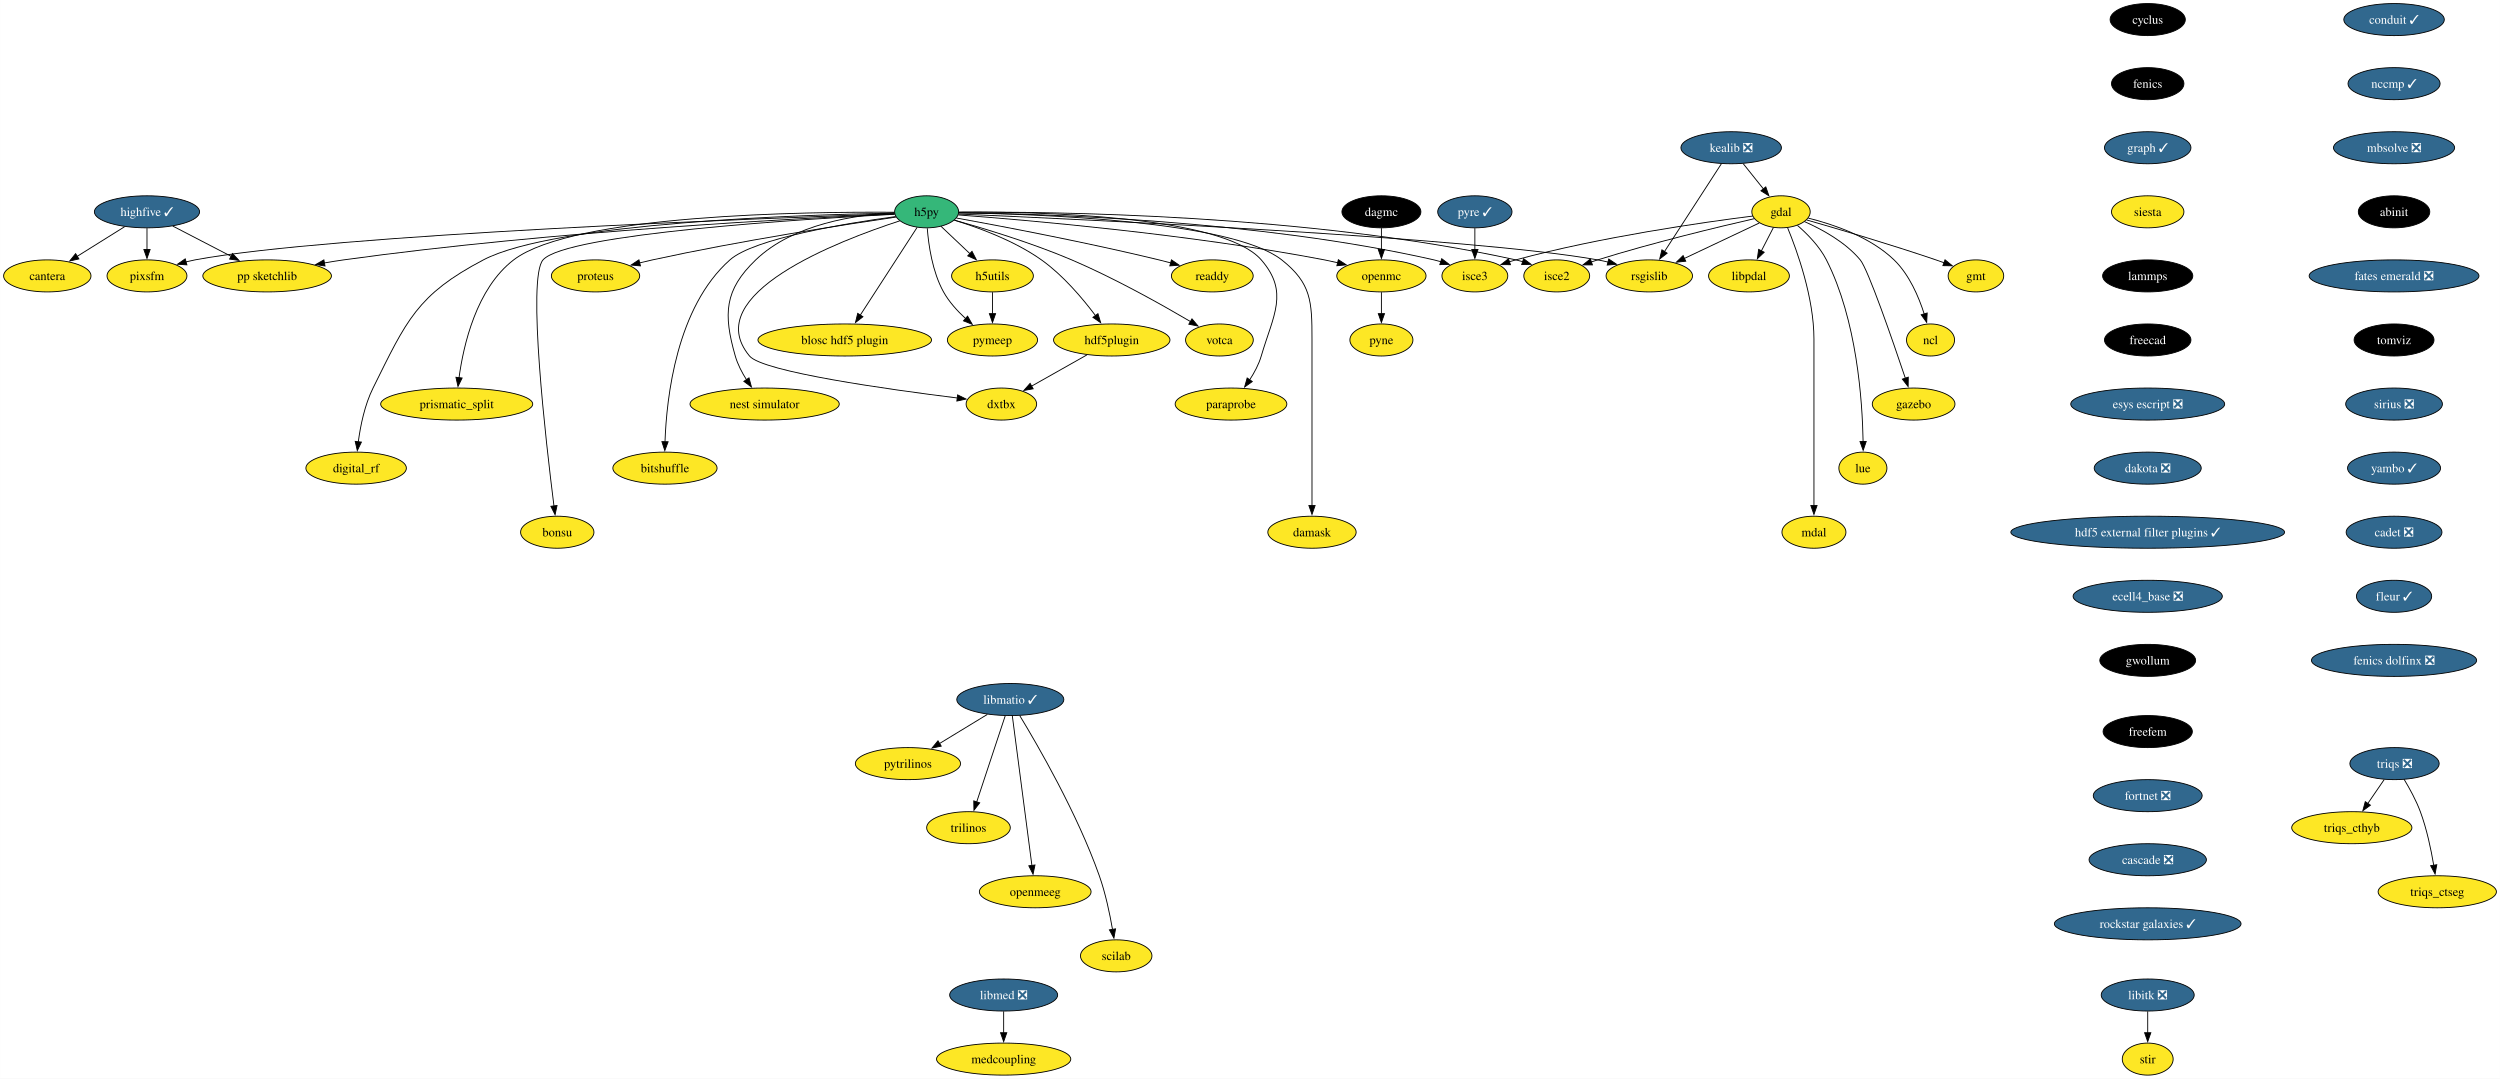
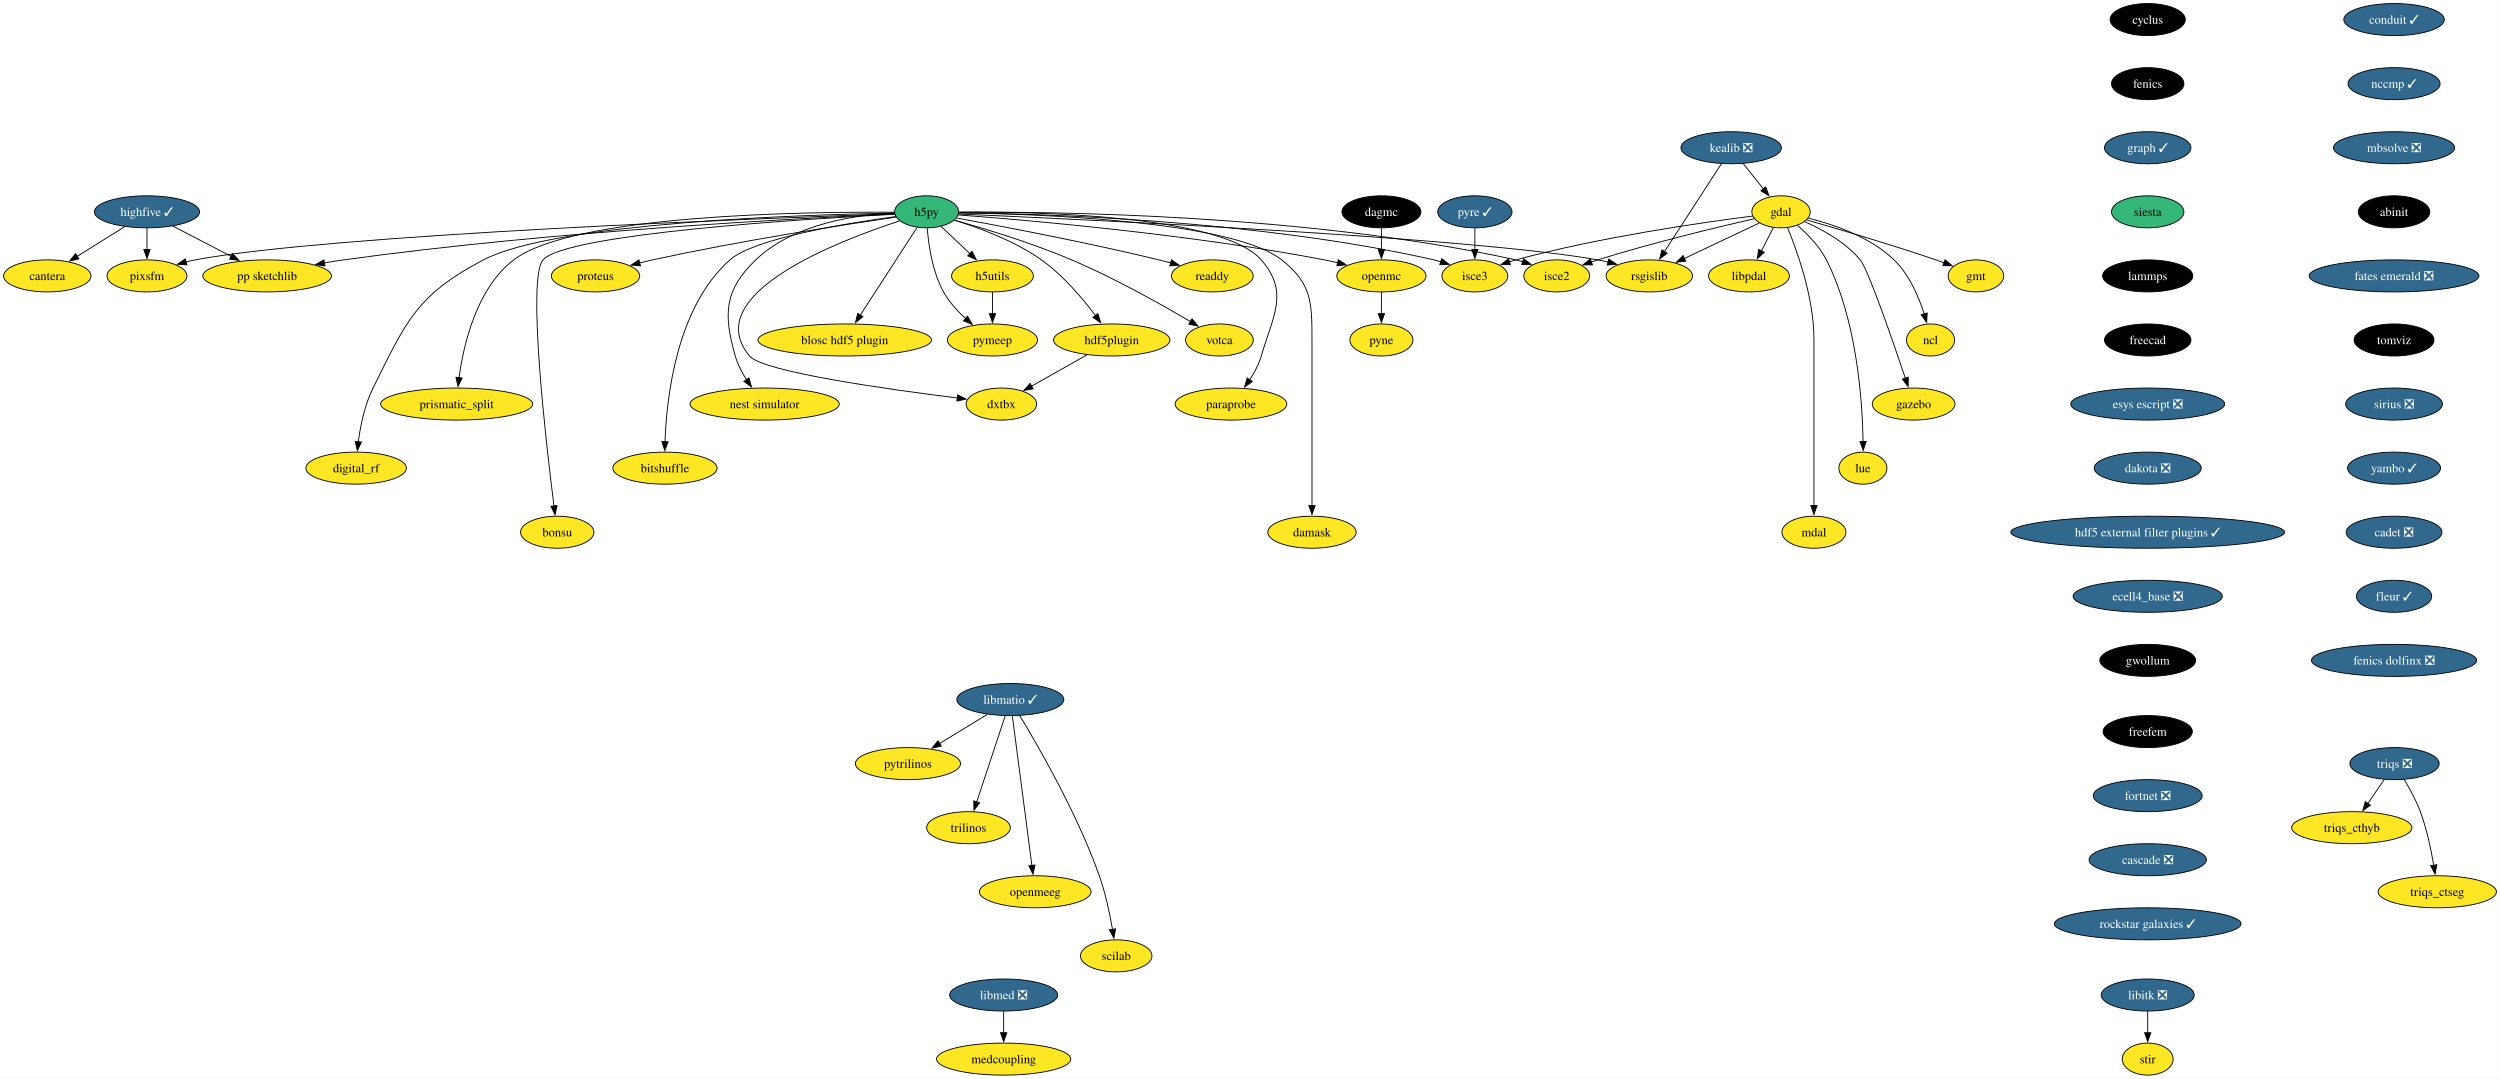
<svg xmlns="http://www.w3.org/2000/svg" xmlns:xlink="http://www.w3.org/1999/xlink" width="2809pt" height="1212pt" viewBox="0.00 0.00 2808.90 1212.00">
  <g id="graph0" class="graph" transform="scale(1 1) rotate(0) translate(4 1208)">
    <polygon fill="white" stroke="none" points="-4,4 -4,-1208 2804.9,-1208 2804.9,4 -4,4" />
    <g id="node1" class="node">
      <g id="a_node1">
        <a xlink:href="https://github.com/conda-forge/cyclus-feedstock" xlink:title="cyclus">
          <ellipse fill="#000000" stroke="black" cx="2409.12" cy="-1186" rx="42.26" ry="18" />
          <text text-anchor="middle" x="2409.12" y="-1181.33" font-family="Times,serif" font-size="14.00" fill="white">cyclus</text>
        </a>
      </g>
    </g>
    <g id="node2" class="node">
      <g id="a_node2">
        <a xlink:href="https://github.com/conda-forge/fenics-feedstock" xlink:title="fenics">
          <ellipse fill="#000000" stroke="black" cx="2409.12" cy="-1114" rx="40.69" ry="18" />
          <text text-anchor="middle" x="2409.12" y="-1109.33" font-family="Times,serif" font-size="14.00" fill="white">fenics</text>
        </a>
      </g>
    </g>
    <g id="node3" class="node">
      <g id="a_node3">
        <a xlink:href="https://github.com/conda-forge/graph-feedstock/pull/11" xlink:title="graph ✓">
          <ellipse fill="#31688e" stroke="black" cx="2409.12" cy="-1042" rx="48.58" ry="18" />
          <text text-anchor="middle" x="2409.12" y="-1037.33" font-family="Times,serif" font-size="14.00" fill="white">graph ✓</text>
        </a>
      </g>
    </g>
    <g id="node14" class="node">
      <g id="a_node14">
        <a xlink:href="https://github.com/conda-forge/siesta-feedstock" xlink:title="siesta">
-           <ellipse fill="#fde725" stroke="black" cx="2409.12" cy="-970" rx="40.69" ry="18" />
+           <ellipse fill="#35b779" stroke="black" cx="2409.12" cy="-970" rx="40.69" ry="18" />
          <text text-anchor="middle" x="2409.12" y="-965.33" font-family="Times,serif" font-size="14.00">siesta</text>
        </a>
      </g>
    </g>
    <g id="node4" class="node">
      <g id="a_node4">
        <a xlink:href="https://github.com/conda-forge/gdal-feedstock" xlink:title="gdal">
          <ellipse fill="#fde725" stroke="black" cx="1997.1" cy="-970" rx="32.79" ry="18" />
          <text text-anchor="middle" x="1997.1" y="-965.33" font-family="Times,serif" font-size="14.00">gdal</text>
        </a>
      </g>
    </g>
    <g id="node5" class="node">
      <g id="a_node5">
        <a xlink:href="https://github.com/conda-forge/gmt-feedstock" xlink:title="gmt">
          <ellipse fill="#fde725" stroke="black" cx="2216.1" cy="-898" rx="31.22" ry="18" />
          <text text-anchor="middle" x="2216.1" y="-893.33" font-family="Times,serif" font-size="14.00">gmt</text>
        </a>
      </g>
    </g>
    <g id="edge3" class="edge">
      <path fill="none" stroke="black" d="M2025.92,-960.85C2060.59,-950.9 2120.44,-933.27 2171.1,-916 2174.14,-914.96 2177.28,-913.86 2180.43,-912.72" />
      <polygon fill="black" stroke="black" points="2181.39,-916.1 2189.56,-909.35 2178.97,-909.53 2181.39,-916.1" />
    </g>
    <g id="node6" class="node">
      <g id="a_node6">
        <a xlink:href="https://github.com/conda-forge/ncl-feedstock" xlink:title="ncl">
          <ellipse fill="#fde725" stroke="black" cx="2165.1" cy="-826" rx="27" ry="18" />
          <text text-anchor="middle" x="2165.1" y="-821.33" font-family="Times,serif" font-size="14.00">ncl</text>
        </a>
      </g>
    </g>
    <g id="edge4" class="edge">
      <path fill="none" stroke="black" d="M2027.82,-962.9C2055.98,-955.89 2097.27,-941.87 2124.1,-916 2141.22,-899.49 2151.87,-874.48 2158.01,-855.17" />
      <polygon fill="black" stroke="black" points="2161.32,-856.32 2160.77,-845.74 2154.6,-854.35 2161.32,-856.32" />
    </g>
    <g id="node7" class="node">
      <g id="a_node7">
        <a xlink:href="https://github.com/conda-forge/rsgislib-feedstock" xlink:title="rsgislib">
          <ellipse fill="#fde725" stroke="black" cx="1849.1" cy="-898" rx="48.58" ry="18" />
          <text text-anchor="middle" x="1849.1" y="-893.33" font-family="Times,serif" font-size="14.00">rsgislib</text>
        </a>
      </g>
    </g>
    <g id="edge5" class="edge">
      <path fill="none" stroke="black" d="M1972.66,-957.44C1949.76,-946.61 1915.13,-930.23 1888.36,-917.57" />
      <polygon fill="black" stroke="black" points="1890.06,-914.5 1879.52,-913.39 1887.07,-920.83 1890.06,-914.5" />
    </g>
    <g id="node8" class="node">
      <g id="a_node8">
        <a xlink:href="https://github.com/conda-forge/isce2-feedstock" xlink:title="isce2">
          <ellipse fill="#fde725" stroke="black" cx="1745.1" cy="-898" rx="37" ry="18" />
          <text text-anchor="middle" x="1745.1" y="-893.33" font-family="Times,serif" font-size="14.00">isce2</text>
        </a>
      </g>
    </g>
    <g id="edge6" class="edge">
      <path fill="none" stroke="black" d="M1967.16,-962.31C1926.82,-953.07 1852.96,-935.33 1791.1,-916 1788.73,-915.26 1786.29,-914.46 1783.85,-913.64" />
      <polygon fill="black" stroke="black" points="1785.19,-910.4 1774.59,-910.39 1782.87,-917 1785.19,-910.4" />
    </g>
    <g id="node9" class="node">
      <g id="a_node9">
        <a xlink:href="https://github.com/conda-forge/gazebo-feedstock" xlink:title="gazebo">
          <ellipse fill="#fde725" stroke="black" cx="2146.1" cy="-754" rx="46.47" ry="18" />
          <text text-anchor="middle" x="2146.1" y="-749.33" font-family="Times,serif" font-size="14.00">gazebo</text>
        </a>
      </g>
    </g>
    <g id="edge7" class="edge">
      <path fill="none" stroke="black" d="M2023.37,-959.04C2043.07,-950.37 2069.4,-936.02 2086.1,-916 2094.94,-905.41 2122.33,-826.07 2136.85,-782.86" />
      <polygon fill="black" stroke="black" points="2140.08,-784.24 2139.93,-773.65 2133.44,-782.02 2140.08,-784.24" />
    </g>
    <g id="node10" class="node">
      <g id="a_node10">
        <a xlink:href="https://github.com/conda-forge/lue-feedstock" xlink:title="lue">
          <ellipse fill="#fde725" stroke="black" cx="2089.1" cy="-682" rx="27" ry="18" />
          <text text-anchor="middle" x="2089.1" y="-677.33" font-family="Times,serif" font-size="14.00">lue</text>
        </a>
      </g>
    </g>
    <g id="edge8" class="edge">
      <path fill="none" stroke="black" d="M2015.53,-954.76C2026.74,-945.06 2040.35,-931.25 2048.1,-916 2082.36,-848.58 2088.55,-757.62 2089.33,-711.85" />
      <polygon fill="black" stroke="black" points="2092.82,-711.99 2089.41,-701.97 2085.82,-711.94 2092.82,-711.99" />
    </g>
    <g id="node11" class="node">
      <g id="a_node11">
        <a xlink:href="https://github.com/conda-forge/mdal-feedstock" xlink:title="mdal">
          <ellipse fill="#fde725" stroke="black" cx="2034.1" cy="-610" rx="35.95" ry="18" />
          <text text-anchor="middle" x="2034.1" y="-605.33" font-family="Times,serif" font-size="14.00">mdal</text>
        </a>
      </g>
    </g>
    <g id="edge9" class="edge">
      <path fill="none" stroke="black" d="M2004.41,-952.32C2015.2,-926.15 2034.1,-873.62 2034.1,-827 2034.1,-827 2034.1,-827 2034.1,-753 2034.1,-713.74 2034.1,-668.38 2034.1,-639.69" />
      <polygon fill="black" stroke="black" points="2037.6,-640 2034.1,-630 2030.6,-640 2037.6,-640" />
    </g>
    <g id="node12" class="node">
      <g id="a_node12">
        <a xlink:href="https://github.com/conda-forge/isce3-feedstock" xlink:title="isce3">
          <ellipse fill="#fde725" stroke="black" cx="1653.1" cy="-898" rx="37" ry="18" />
          <text text-anchor="middle" x="1653.1" y="-893.33" font-family="Times,serif" font-size="14.00">isce3</text>
        </a>
      </g>
    </g>
    <g id="edge10" class="edge">
      <path fill="none" stroke="black" d="M1965.38,-965.24C1910.47,-958.33 1794.45,-941.87 1699.1,-916 1696.7,-915.35 1694.25,-914.62 1691.78,-913.85" />
      <polygon fill="black" stroke="black" points="1693.09,-910.6 1682.5,-910.72 1690.86,-917.23 1693.09,-910.6" />
    </g>
    <g id="node13" class="node">
      <g id="a_node13">
        <a xlink:href="https://github.com/conda-forge/libpdal-feedstock" xlink:title="libpdal">
          <ellipse fill="#fde725" stroke="black" cx="1961.1" cy="-898" rx="45.42" ry="18" />
          <text text-anchor="middle" x="1961.1" y="-893.33" font-family="Times,serif" font-size="14.00">libpdal</text>
        </a>
      </g>
    </g>
    <g id="edge11" class="edge">
      <path fill="none" stroke="black" d="M1988.57,-952.41C1984.51,-944.51 1979.54,-934.85 1974.96,-925.94" />
      <polygon fill="black" stroke="black" points="1978.2,-924.59 1970.52,-917.3 1971.98,-927.8 1978.2,-924.59" />
    </g>
    <g id="node43" class="node">
      <g id="a_node43">
        <a xlink:href="https://github.com/conda-forge/lammps-feedstock" xlink:title="lammps">
          <ellipse fill="#000000" stroke="black" cx="2409.12" cy="-898" rx="50.68" ry="18" />
          <text text-anchor="middle" x="2409.12" y="-893.33" font-family="Times,serif" font-size="14.00" fill="white">lammps</text>
        </a>
      </g>
    </g>
    <g id="node15" class="node">
      <g id="a_node15">
        <a xlink:href="https://github.com/conda-forge/h5py-feedstock" xlink:title="h5py">
          <ellipse fill="#35b779" stroke="black" cx="1037.1" cy="-970" rx="35.95" ry="18" />
          <text text-anchor="middle" x="1037.1" y="-965.33" font-family="Times,serif" font-size="14.00">h5py</text>
        </a>
      </g>
    </g>
    <g id="edge13" class="edge">
      <path fill="none" stroke="black" d="M1073.15,-967.49C1203.57,-961.89 1650.48,-941.25 1791.1,-916 1794.94,-915.31 1798.88,-914.47 1802.82,-913.52" />
      <polygon fill="black" stroke="black" points="1803.55,-916.95 1812.35,-911.04 1801.79,-910.17 1803.55,-916.95" />
    </g>
    <g id="edge14" class="edge">
      <path fill="none" stroke="black" d="M1073.5,-969.55C1174.26,-970.35 1464.9,-967.62 1699.1,-916 1701.7,-915.43 1704.35,-914.74 1706.99,-913.98" />
      <polygon fill="black" stroke="black" points="1707.86,-917.38 1716.3,-910.97 1705.71,-910.72 1707.86,-917.38" />
    </g>
    <g id="edge15" class="edge">
      <path fill="none" stroke="black" d="M1073.3,-968.89C1164.23,-967.92 1409.15,-960.96 1607.1,-916 1609.7,-915.41 1612.34,-914.71 1614.98,-913.94" />
      <polygon fill="black" stroke="black" points="1615.86,-917.34 1624.29,-910.91 1613.7,-910.68 1615.86,-917.34" />
    </g>
    <g id="node16" class="node">
      <g id="a_node16">
        <a xlink:href="https://github.com/conda-forge/openmc-feedstock" xlink:title="openmc">
          <ellipse fill="#fde725" stroke="black" cx="1548.1" cy="-898" rx="50.16" ry="18" />
          <text text-anchor="middle" x="1548.1" y="-893.33" font-family="Times,serif" font-size="14.00">openmc</text>
        </a>
      </g>
    </g>
    <g id="edge16" class="edge">
      <path fill="none" stroke="black" d="M1072.71,-966.5C1148.77,-960.79 1332.51,-944.97 1484.1,-916 1489,-915.06 1494.07,-913.96 1499.12,-912.77" />
      <polygon fill="black" stroke="black" points="1499.73,-916.22 1508.6,-910.41 1498.05,-909.43 1499.73,-916.22" />
    </g>
    <g id="node17" class="node">
      <g id="a_node17">
        <a xlink:href="https://github.com/conda-forge/h5utils-feedstock" xlink:title="h5utils">
          <ellipse fill="#fde725" stroke="black" cx="1111.1" cy="-898" rx="45.95" ry="18" />
          <text text-anchor="middle" x="1111.1" y="-893.33" font-family="Times,serif" font-size="14.00">h5utils</text>
        </a>
      </g>
    </g>
    <g id="edge17" class="edge">
      <path fill="none" stroke="black" d="M1053.16,-953.81C1062.69,-944.8 1074.97,-933.18 1085.78,-922.95" />
      <polygon fill="black" stroke="black" points="1088.09,-925.59 1092.95,-916.17 1083.28,-920.5 1088.09,-925.59" />
    </g>
    <g id="node18" class="node">
      <g id="a_node18">
        <a xlink:href="https://github.com/conda-forge/pymeep-feedstock" xlink:title="pymeep">
          <ellipse fill="#fde725" stroke="black" cx="1111.1" cy="-826" rx="50.68" ry="18" />
          <text text-anchor="middle" x="1111.1" y="-821.33" font-family="Times,serif" font-size="14.00">pymeep</text>
        </a>
      </g>
    </g>
    <g id="edge18" class="edge">
      <path fill="none" stroke="black" d="M1037.83,-951.55C1039.26,-932.81 1043.52,-902.65 1056.1,-880 1062.3,-868.84 1071.61,-858.59 1080.82,-850.13" />
      <polygon fill="black" stroke="black" points="1083.1,-852.78 1088.37,-843.59 1078.52,-847.49 1083.1,-852.78" />
    </g>
    <g id="node19" class="node">
      <g id="a_node19">
        <a xlink:href="https://github.com/conda-forge/blosc-hdf5-plugin-feedstock" xlink:title="blosc hdf5 plugin">
          <ellipse fill="#fde725" stroke="black" cx="945.1" cy="-826" rx="97.51" ry="18" />
          <text text-anchor="middle" x="945.1" y="-821.33" font-family="Times,serif" font-size="14.00">blosc hdf5 plugin</text>
        </a>
      </g>
    </g>
    <g id="edge19" class="edge">
      <path fill="none" stroke="black" d="M1026.37,-952.43C1010.68,-928.22 981.32,-882.89 962.51,-853.87" />
      <polygon fill="black" stroke="black" points="965.54,-852.11 957.17,-845.62 959.67,-855.91 965.54,-852.11" />
    </g>
    <g id="node20" class="node">
      <g id="a_node20">
        <a xlink:href="https://github.com/conda-forge/nest-simulator-feedstock" xlink:title="nest simulator">
          <ellipse fill="#fde725" stroke="black" cx="855.1" cy="-754" rx="83.83" ry="18" />
          <text text-anchor="middle" x="855.1" y="-749.33" font-family="Times,serif" font-size="14.00">nest simulator</text>
        </a>
      </g>
    </g>
    <g id="edge20" class="edge">
      <path fill="none" stroke="black" d="M1001.01,-968.86C958.25,-966.74 887.49,-956.73 845.1,-916 809.72,-882 808.61,-855.19 822.1,-808 824.77,-798.66 829.61,-789.37 834.78,-781.24" />
      <polygon fill="black" stroke="black" points="837.51,-783.44 840.27,-773.21 831.73,-779.49 837.51,-783.44" />
    </g>
    <g id="node21" class="node">
      <g id="a_node21">
        <a xlink:href="https://github.com/conda-forge/bitshuffle-feedstock" xlink:title="bitshuffle">
          <ellipse fill="#fde725" stroke="black" cx="743.1" cy="-682" rx="58.57" ry="18" />
          <text text-anchor="middle" x="743.1" y="-677.33" font-family="Times,serif" font-size="14.00">bitshuffle</text>
        </a>
      </g>
    </g>
    <g id="edge21" class="edge">
      <path fill="none" stroke="black" d="M1002.29,-964.67C947.25,-957.17 843.53,-940.23 816.1,-916 756.07,-862.95 744.89,-761.25 743.15,-711.64" />
      <polygon fill="black" stroke="black" points="746.65,-711.64 742.92,-701.72 739.65,-711.8 746.65,-711.64" />
    </g>
    <g id="node22" class="node">
      <g id="a_node22">
        <a xlink:href="https://github.com/conda-forge/bonsu-feedstock" xlink:title="bonsu">
          <ellipse fill="#fde725" stroke="black" cx="622.1" cy="-610" rx="41.21" ry="18" />
          <text text-anchor="middle" x="622.1" y="-605.33" font-family="Times,serif" font-size="14.00">bonsu</text>
        </a>
      </g>
    </g>
    <g id="edge22" class="edge">
      <path fill="none" stroke="black" d="M1001.14,-967.26C902.31,-962.12 632.17,-945.47 606.1,-916 588.05,-895.59 609.32,-711.22 618.39,-639.43" />
      <polygon fill="black" stroke="black" points="621.84,-640.02 619.64,-629.66 614.9,-639.13 621.84,-640.02" />
    </g>
    <g id="node23" class="node">
      <g id="a_node23">
        <a xlink:href="https://github.com/conda-forge/proteus-feedstock" xlink:title="proteus">
          <ellipse fill="#fde725" stroke="black" cx="665.1" cy="-898" rx="49.63" ry="18" />
          <text text-anchor="middle" x="665.1" y="-893.33" font-family="Times,serif" font-size="14.00">proteus</text>
        </a>
      </g>
    </g>
    <g id="edge23" class="edge">
      <path fill="none" stroke="black" d="M1002.73,-964.11C945.61,-955.75 827.7,-937.53 729.1,-916 724.3,-914.95 719.31,-913.78 714.34,-912.55" />
      <polygon fill="black" stroke="black" points="715.57,-909.25 705.02,-910.18 713.85,-916.04 715.57,-909.25" />
    </g>
    <g id="node24" class="node">
      <g id="a_node24">
        <a xlink:href="https://github.com/conda-forge/hdf5plugin-feedstock" xlink:title="hdf5plugin">
          <ellipse fill="#fde725" stroke="black" cx="1245.1" cy="-826" rx="65.41" ry="18" />
          <text text-anchor="middle" x="1245.1" y="-821.33" font-family="Times,serif" font-size="14.00">hdf5plugin</text>
        </a>
      </g>
    </g>
    <g id="edge24" class="edge">
      <path fill="none" stroke="black" d="M1068.28,-960.58C1095.72,-952.19 1135.9,-937.44 1166.1,-916 1190.32,-898.81 1212.24,-872.87 1226.82,-853.42" />
      <polygon fill="black" stroke="black" points="1229.59,-855.56 1232.66,-845.42 1223.94,-851.43 1229.59,-855.56" />
    </g>
    <g id="node25" class="node">
      <g id="a_node25">
        <a xlink:href="https://github.com/conda-forge/prismatic_split-feedstock" xlink:title="prismatic_split">
          <ellipse fill="#fde725" stroke="black" cx="509.1" cy="-754" rx="85.41" ry="18" />
          <text text-anchor="middle" x="509.1" y="-749.33" font-family="Times,serif" font-size="14.00">prismatic_split</text>
        </a>
      </g>
    </g>
    <g id="edge25" class="edge">
      <path fill="none" stroke="black" d="M1001,-969.52C903.89,-970.2 639.99,-967.18 573.1,-916 531.18,-883.92 516.66,-820.16 511.67,-783.23" />
      <polygon fill="black" stroke="black" points="515.2,-783.27 510.54,-773.76 508.25,-784.1 515.2,-783.27" />
    </g>
    <g id="node26" class="node">
      <g id="a_node26">
        <a xlink:href="https://github.com/conda-forge/digital_rf-feedstock" xlink:title="digital_rf">
          <ellipse fill="#fde725" stroke="black" cx="396.1" cy="-682" rx="56.47" ry="18" />
          <text text-anchor="middle" x="396.1" y="-677.33" font-family="Times,serif" font-size="14.00">digital_rf</text>
        </a>
      </g>
    </g>
    <g id="edge26" class="edge">
      <path fill="none" stroke="black" d="M1001.05,-968.56C900.58,-966.82 619.57,-958.19 539.1,-916 464.31,-876.78 452.65,-847.66 415.1,-772 405.7,-753.05 400.94,-729.58 398.53,-711.5" />
      <polygon fill="black" stroke="black" points="402.03,-711.27 397.41,-701.73 395.07,-712.07 402.03,-711.27" />
    </g>
    <g id="node27" class="node">
      <g id="a_node27">
        <a xlink:href="https://github.com/conda-forge/damask-feedstock" xlink:title="damask">
          <ellipse fill="#fde725" stroke="black" cx="1470.1" cy="-610" rx="49.63" ry="18" />
          <text text-anchor="middle" x="1470.1" y="-605.33" font-family="Times,serif" font-size="14.00">damask</text>
        </a>
      </g>
    </g>
    <g id="edge27" class="edge">
      <path fill="none" stroke="black" d="M1073.2,-968.8C1160.56,-967.6 1380.26,-960.15 1436.1,-916 1469.32,-889.74 1470.1,-869.34 1470.1,-827 1470.1,-827 1470.1,-827 1470.1,-753 1470.1,-713.74 1470.1,-668.38 1470.1,-639.69" />
      <polygon fill="black" stroke="black" points="1473.6,-640 1470.1,-630 1466.6,-640 1473.6,-640" />
    </g>
    <g id="node28" class="node">
      <g id="a_node28">
        <a xlink:href="https://github.com/conda-forge/pp-sketchlib-feedstock" xlink:title="pp sketchlib">
          <ellipse fill="#fde725" stroke="black" cx="296.1" cy="-898" rx="72.25" ry="18" />
          <text text-anchor="middle" x="296.1" y="-893.33" font-family="Times,serif" font-size="14.00">pp sketchlib</text>
        </a>
      </g>
    </g>
    <g id="edge28" class="edge">
      <path fill="none" stroke="black" d="M1001.09,-967.53C901.96,-963.19 616.87,-948.59 382.1,-916 375,-915.01 367.59,-913.81 360.24,-912.51" />
      <polygon fill="black" stroke="black" points="361.12,-909.12 350.65,-910.75 359.85,-916 361.12,-909.12" />
    </g>
    <g id="node29" class="node">
      <g id="a_node29">
        <a xlink:href="https://github.com/conda-forge/readdy-feedstock" xlink:title="readdy">
          <ellipse fill="#fde725" stroke="black" cx="1358.1" cy="-898" rx="45.95" ry="18" />
          <text text-anchor="middle" x="1358.1" y="-893.33" font-family="Times,serif" font-size="14.00">readdy</text>
        </a>
      </g>
    </g>
    <g id="edge29" class="edge">
      <path fill="none" stroke="black" d="M1070.66,-963.03C1120.51,-953.96 1217,-935.69 1298.1,-916 1302.42,-914.95 1306.89,-913.8 1311.36,-912.61" />
      <polygon fill="black" stroke="black" points="1312.19,-916.02 1320.91,-910 1310.34,-909.26 1312.19,-916.02" />
    </g>
    <g id="node30" class="node">
      <g id="a_node30">
        <a xlink:href="https://github.com/conda-forge/votca-feedstock" xlink:title="votca">
          <ellipse fill="#fde725" stroke="black" cx="1366.1" cy="-826" rx="38.06" ry="18" />
          <text text-anchor="middle" x="1366.1" y="-821.33" font-family="Times,serif" font-size="14.00">votca</text>
        </a>
      </g>
    </g>
    <g id="edge30" class="edge">
      <path fill="none" stroke="black" d="M1068.35,-960.63C1101.61,-951.32 1155.49,-935.03 1200.1,-916 1248.21,-895.47 1301.01,-865.85 1333.85,-846.52" />
      <polygon fill="black" stroke="black" points="1335.26,-849.75 1342.08,-841.64 1331.69,-843.73 1335.26,-849.75" />
    </g>
    <g id="node31" class="node">
      <g id="a_node31">
        <a xlink:href="https://github.com/conda-forge/dxtbx-feedstock" xlink:title="dxtbx">
          <ellipse fill="#fde725" stroke="black" cx="1121.1" cy="-754" rx="39.63" ry="18" />
          <text text-anchor="middle" x="1121.1" y="-749.33" font-family="Times,serif" font-size="14.00">dxtbx</text>
        </a>
      </g>
    </g>
    <g id="edge31" class="edge">
      <path fill="none" stroke="black" d="M1006.88,-959.83C938.21,-937.53 780.7,-877.16 838.1,-808 852.89,-790.19 994.45,-770.4 1071.58,-760.83" />
      <polygon fill="black" stroke="black" points="1071.92,-764.31 1081.42,-759.62 1071.07,-757.36 1071.92,-764.31" />
    </g>
    <g id="node32" class="node">
      <g id="a_node32">
        <a xlink:href="https://github.com/conda-forge/paraprobe-feedstock" xlink:title="paraprobe">
          <ellipse fill="#fde725" stroke="black" cx="1379.1" cy="-754" rx="62.78" ry="18" />
          <text text-anchor="middle" x="1379.1" y="-749.33" font-family="Times,serif" font-size="14.00">paraprobe</text>
        </a>
      </g>
    </g>
    <g id="edge32" class="edge">
      <path fill="none" stroke="black" d="M1073.45,-969.62C1159.02,-970.23 1369.27,-966.45 1413.1,-916 1444.59,-879.77 1426.61,-854.06 1413.1,-808 1410.35,-798.6 1405.36,-789.29 1400.04,-781.16" />
      <polygon fill="black" stroke="black" points="1403,-779.29 1394.38,-773.13 1397.28,-783.32 1403,-779.29" />
    </g>
    <g id="node33" class="node">
      <g id="a_node33">
        <a xlink:href="https://github.com/conda-forge/pixsfm-feedstock" xlink:title="pixsfm">
          <ellipse fill="#fde725" stroke="black" cx="161.1" cy="-898" rx="44.9" ry="18" />
          <text text-anchor="middle" x="161.1" y="-893.33" font-family="Times,serif" font-size="14.00">pixsfm</text>
        </a>
      </g>
    </g>
    <g id="edge33" class="edge">
      <path fill="none" stroke="black" d="M1001.15,-967.83C863.41,-963.18 369.38,-944.82 215.1,-916 211.73,-915.37 208.28,-914.6 204.83,-913.73" />
      <polygon fill="black" stroke="black" points="205.94,-910.41 195.37,-911.11 204.07,-917.15 205.94,-910.41" />
    </g>
    <g id="node34" class="node">
      <g id="a_node34">
        <a xlink:href="https://github.com/conda-forge/pyne-feedstock" xlink:title="pyne">
          <ellipse fill="#fde725" stroke="black" cx="1548.1" cy="-826" rx="35.42" ry="18" />
          <text text-anchor="middle" x="1548.1" y="-821.33" font-family="Times,serif" font-size="14.00">pyne</text>
        </a>
      </g>
    </g>
    <g id="edge34" class="edge">
      <path fill="none" stroke="black" d="M1548.1,-879.7C1548.1,-872.41 1548.1,-863.73 1548.1,-855.54" />
      <polygon fill="black" stroke="black" points="1551.6,-855.62 1548.1,-845.62 1544.6,-855.62 1551.6,-855.62" />
    </g>
    <g id="edge35" class="edge">
      <path fill="none" stroke="black" d="M1111.1,-879.7C1111.1,-872.41 1111.1,-863.73 1111.1,-855.54" />
      <polygon fill="black" stroke="black" points="1114.6,-855.62 1111.1,-845.62 1107.6,-855.62 1114.6,-855.62" />
    </g>
    <g id="edge36" class="edge">
      <path fill="none" stroke="black" d="M1217.28,-809.29C1198.88,-798.9 1174.64,-785.22 1155.1,-774.19" />
      <polygon fill="black" stroke="black" points="1156.82,-771.15 1146.39,-769.28 1153.38,-777.24 1156.82,-771.15" />
    </g>
    <g id="node35" class="node">
      <g id="a_node35">
        <a xlink:href="https://github.com/conda-forge/kealib-feedstock/pull/65" xlink:title="kealib ❎">
          <ellipse fill="#31688e" stroke="black" cx="1941.1" cy="-1042" rx="56.47" ry="18" />
          <text text-anchor="middle" x="1941.1" y="-1037.33" font-family="Times,serif" font-size="14.00" fill="white">kealib ❎</text>
        </a>
      </g>
    </g>
    <g id="edge37" class="edge">
      <path fill="none" stroke="black" d="M1954.66,-1024.05C1961.46,-1015.56 1969.82,-1005.11 1977.32,-995.73" />
      <polygon fill="black" stroke="black" points="1979.98,-998.01 1983.49,-988.01 1974.51,-993.63 1979.98,-998.01" />
    </g>
    <g id="edge38" class="edge">
      <path fill="none" stroke="black" d="M1930.01,-1023.87C1914.1,-999.33 1884.7,-953.94 1866.06,-925.17" />
      <polygon fill="black" stroke="black" points="1869.15,-923.51 1860.78,-917.02 1863.28,-927.31 1869.15,-923.51" />
    </g>
    <g id="node36" class="node">
      <g id="a_node36">
        <a xlink:href="https://github.com/conda-forge/libitk-feedstock/pull/99" xlink:title="libitk ❎">
          <ellipse fill="#31688e" stroke="black" cx="2409.12" cy="-90" rx="52.26" ry="18" />
          <text text-anchor="middle" x="2409.12" y="-85.33" font-family="Times,serif" font-size="14.00" fill="white">libitk ❎</text>
        </a>
      </g>
    </g>
    <g id="node37" class="node">
      <g id="a_node37">
        <a xlink:href="https://github.com/conda-forge/stir-feedstock" xlink:title="stir">
          <ellipse fill="#fde725" stroke="black" cx="2409.12" cy="-18" rx="28.59" ry="18" />
          <text text-anchor="middle" x="2409.12" y="-13.32" font-family="Times,serif" font-size="14.00">stir</text>
        </a>
      </g>
    </g>
    <g id="edge39" class="edge">
      <path fill="none" stroke="black" d="M2409.12,-71.7C2409.12,-64.41 2409.12,-55.73 2409.12,-47.54" />
      <polygon fill="black" stroke="black" points="2412.62,-47.62 2409.12,-37.62 2405.62,-47.62 2412.62,-47.62" />
    </g>
    <g id="node38" class="node">
      <g id="a_node38">
        <a xlink:href="https://github.com/conda-forge/libmatio-feedstock/pull/53" xlink:title="libmatio ✓">
          <ellipse fill="#31688e" stroke="black" cx="1131.13" cy="-422" rx="60.15" ry="18" />
          <text text-anchor="middle" x="1131.13" y="-417.32" font-family="Times,serif" font-size="14.00" fill="white">libmatio ✓</text>
        </a>
      </g>
    </g>
    <g id="node39" class="node">
      <g id="a_node39">
        <a xlink:href="https://github.com/conda-forge/pytrilinos-feedstock" xlink:title="pytrilinos">
          <ellipse fill="#fde725" stroke="black" cx="1016.13" cy="-350" rx="59.1" ry="18" />
          <text text-anchor="middle" x="1016.13" y="-345.32" font-family="Times,serif" font-size="14.00">pytrilinos</text>
        </a>
      </g>
    </g>
    <g id="edge40" class="edge">
      <path fill="none" stroke="black" d="M1105.32,-405.29C1089.49,-395.65 1069,-383.18 1051.65,-372.62" />
      <polygon fill="black" stroke="black" points="1053.51,-369.65 1043.15,-367.44 1049.87,-375.63 1053.51,-369.65" />
    </g>
    <g id="node40" class="node">
      <g id="a_node40">
        <a xlink:href="https://github.com/conda-forge/trilinos-feedstock" xlink:title="trilinos">
          <ellipse fill="#fde725" stroke="black" cx="1084.13" cy="-278" rx="47" ry="18" />
          <text text-anchor="middle" x="1084.13" y="-273.32" font-family="Times,serif" font-size="14.00">trilinos</text>
        </a>
      </g>
    </g>
    <g id="edge41" class="edge">
      <path fill="none" stroke="black" d="M1125.37,-403.59C1117.4,-379.5 1102.92,-335.75 1093.41,-307.03" />
      <polygon fill="black" stroke="black" points="1096.73,-305.94 1090.27,-297.55 1090.09,-308.14 1096.73,-305.94" />
    </g>
    <g id="node41" class="node">
      <g id="a_node41">
        <a xlink:href="https://github.com/conda-forge/openmeeg-feedstock" xlink:title="openmeeg">
          <ellipse fill="#fde725" stroke="black" cx="1159.13" cy="-206" rx="62.78" ry="18" />
          <text text-anchor="middle" x="1159.13" y="-201.33" font-family="Times,serif" font-size="14.00">openmeeg</text>
        </a>
      </g>
    </g>
    <g id="edge42" class="edge">
      <path fill="none" stroke="black" d="M1133.37,-403.85C1138.18,-367.14 1149.49,-280.66 1155.4,-235.53" />
      <polygon fill="black" stroke="black" points="1158.85,-236.1 1156.68,-225.73 1151.91,-235.19 1158.85,-236.1" />
    </g>
    <g id="node42" class="node">
      <g id="a_node42">
        <a xlink:href="https://github.com/conda-forge/scilab-feedstock" xlink:title="scilab">
          <ellipse fill="#fde725" stroke="black" cx="1250.13" cy="-134" rx="40.16" ry="18" />
          <text text-anchor="middle" x="1250.13" y="-129.32" font-family="Times,serif" font-size="14.00">scilab</text>
        </a>
      </g>
    </g>
    <g id="edge43" class="edge">
      <path fill="none" stroke="black" d="M1141.68,-404.02C1161.91,-370.72 1206.38,-293.97 1231.13,-224 1238.07,-204.39 1242.89,-181.42 1245.95,-163.73" />
      <polygon fill="black" stroke="black" points="1249.39,-164.35 1247.54,-153.92 1242.48,-163.23 1249.39,-164.35" />
    </g>
    <g id="node46" class="node">
      <g id="a_node46">
        <a xlink:href="https://github.com/conda-forge/freecad-feedstock" xlink:title="freecad">
          <ellipse fill="#000000" stroke="black" cx="2409.12" cy="-826" rx="48.58" ry="18" />
          <text text-anchor="middle" x="2409.12" y="-821.33" font-family="Times,serif" font-size="14.00" fill="white">freecad</text>
        </a>
      </g>
    </g>
    <g id="node44" class="node">
      <g id="a_node44">
        <a xlink:href="https://github.com/conda-forge/libmed-feedstock/pull/69" xlink:title="libmed ❎">
          <ellipse fill="#31688e" stroke="black" cx="1123.66" cy="-90" rx="60.68" ry="18" />
          <text text-anchor="middle" x="1123.66" y="-85.33" font-family="Times,serif" font-size="14.00" fill="white">libmed ❎</text>
        </a>
      </g>
    </g>
    <g id="node45" class="node">
      <g id="a_node45">
        <a xlink:href="https://github.com/conda-forge/medcoupling-feedstock" xlink:title="medcoupling">
          <ellipse fill="#fde725" stroke="black" cx="1123.66" cy="-18" rx="75.41" ry="18" />
          <text text-anchor="middle" x="1123.66" y="-13.32" font-family="Times,serif" font-size="14.00">medcoupling</text>
        </a>
      </g>
    </g>
    <g id="edge45" class="edge">
      <path fill="none" stroke="black" d="M1123.66,-71.7C1123.66,-64.41 1123.66,-55.73 1123.66,-47.54" />
      <polygon fill="black" stroke="black" points="1127.16,-47.62 1123.66,-37.62 1120.16,-47.62 1127.16,-47.62" />
    </g>
    <g id="node47" class="node">
      <g id="a_node47">
        <a xlink:href="https://github.com/conda-forge/esys-escript-feedstock/pull/76" xlink:title="esys escript ❎">
          <ellipse fill="#31688e" stroke="black" cx="2409.12" cy="-754" rx="86.46" ry="18" />
          <text text-anchor="middle" x="2409.12" y="-749.33" font-family="Times,serif" font-size="14.00" fill="white">esys escript ❎</text>
        </a>
      </g>
    </g>
    <g id="node50" class="node">
      <g id="a_node50">
        <a xlink:href="https://github.com/conda-forge/dakota-feedstock/pull/52" xlink:title="dakota ❎">
          <ellipse fill="#31688e" stroke="black" cx="2409.12" cy="-682" rx="60.15" ry="18" />
          <text text-anchor="middle" x="2409.12" y="-677.33" font-family="Times,serif" font-size="14.00" fill="white">dakota ❎</text>
        </a>
      </g>
    </g>
    <g id="node48" class="node">
      <g id="a_node48">
        <a xlink:href="https://github.com/conda-forge/highfive-feedstock/pull/44" xlink:title="highfive ✓">
          <ellipse fill="#31688e" stroke="black" cx="161.1" cy="-970" rx="59.1" ry="18" />
          <text text-anchor="middle" x="161.1" y="-965.33" font-family="Times,serif" font-size="14.00" fill="white">highfive ✓</text>
        </a>
      </g>
    </g>
    <g id="edge48" class="edge">
      <path fill="none" stroke="black" d="M190.06,-953.98C209.24,-944.04 234.66,-930.86 255.8,-919.9" />
      <polygon fill="black" stroke="black" points="257.18,-923.13 264.44,-915.42 253.95,-916.91 257.18,-923.13" />
    </g>
    <g id="edge49" class="edge">
      <path fill="none" stroke="black" d="M161.1,-951.7C161.1,-944.41 161.1,-935.73 161.1,-927.54" />
      <polygon fill="black" stroke="black" points="164.6,-927.62 161.1,-917.62 157.6,-927.62 164.6,-927.62" />
    </g>
    <g id="node49" class="node">
      <g id="a_node49">
        <a xlink:href="https://github.com/conda-forge/cantera-feedstock" xlink:title="cantera">
          <ellipse fill="#fde725" stroke="black" cx="49.1" cy="-898" rx="49.1" ry="18" />
          <text text-anchor="middle" x="49.1" y="-893.33" font-family="Times,serif" font-size="14.00">cantera</text>
        </a>
      </g>
    </g>
    <g id="edge50" class="edge">
      <path fill="none" stroke="black" d="M135.97,-953.29C120.23,-943.45 99.75,-930.65 82.63,-919.96" />
      <polygon fill="black" stroke="black" points="84.62,-917.07 74.29,-914.74 80.91,-923.01 84.62,-917.07" />
    </g>
    <g id="node51" class="node">
      <g id="a_node51">
        <a xlink:href="https://github.com/conda-forge/hdf5-external-filter-plugins-feedstock/pull/23" xlink:title="hdf5 external filter plugins ✓">
          <ellipse fill="#31688e" stroke="black" cx="2409.12" cy="-610" rx="153.8" ry="18" />
          <text text-anchor="middle" x="2409.12" y="-605.33" font-family="Times,serif" font-size="14.00" fill="white">hdf5 external filter plugins ✓</text>
        </a>
      </g>
    </g>
    <g id="node55" class="node">
      <g id="a_node55">
        <a xlink:href="https://github.com/conda-forge/ecell4_base-feedstock/pull/32" xlink:title="ecell4_base ❎">
          <ellipse fill="#31688e" stroke="black" cx="2409.12" cy="-538" rx="83.83" ry="18" />
          <text text-anchor="middle" x="2409.12" y="-533.33" font-family="Times,serif" font-size="14.00" fill="white">ecell4_base ❎</text>
        </a>
      </g>
    </g>
    <g id="node52" class="node">
      <g id="a_node52">
        <a xlink:href="https://github.com/conda-forge/triqs-feedstock/pull/72" xlink:title="triqs ❎">
          <ellipse fill="#31688e" stroke="black" cx="2686.44" cy="-350" rx="50.16" ry="18" />
          <text text-anchor="middle" x="2686.44" y="-345.32" font-family="Times,serif" font-size="14.00" fill="white">triqs ❎</text>
        </a>
      </g>
    </g>
    <g id="node53" class="node">
      <g id="a_node53">
        <a xlink:href="https://github.com/conda-forge/triqs_cthyb-feedstock" xlink:title="triqs_cthyb">
          <ellipse fill="#fde725" stroke="black" cx="2638.44" cy="-278" rx="67.52" ry="18" />
          <text text-anchor="middle" x="2638.44" y="-273.32" font-family="Times,serif" font-size="14.00">triqs_cthyb</text>
        </a>
      </g>
    </g>
    <g id="edge53" class="edge">
      <path fill="none" stroke="black" d="M2674.82,-332.05C2669.28,-323.97 2662.52,-314.12 2656.34,-305.11" />
      <polygon fill="black" stroke="black" points="2659.35,-303.31 2650.81,-297.04 2653.57,-307.26 2659.35,-303.31" />
    </g>
    <g id="node54" class="node">
      <g id="a_node54">
        <a xlink:href="https://github.com/conda-forge/triqs_ctseg-feedstock" xlink:title="triqs_ctseg">
          <ellipse fill="#fde725" stroke="black" cx="2734.44" cy="-206" rx="66.47" ry="18" />
          <text text-anchor="middle" x="2734.44" y="-201.32" font-family="Times,serif" font-size="14.00">triqs_ctseg</text>
        </a>
      </g>
    </g>
    <g id="edge54" class="edge">
      <path fill="none" stroke="black" d="M2697.15,-332.41C2703.29,-322.25 2710.69,-308.78 2715.44,-296 2722.68,-276.5 2727.49,-253.53 2730.47,-235.8" />
      <polygon fill="black" stroke="black" points="2733.92,-236.4 2732,-225.98 2727,-235.32 2733.92,-236.4" />
    </g>
    <g id="node56" class="node">
      <g id="a_node56">
        <a xlink:href="https://github.com/conda-forge/gwollum-feedstock" xlink:title="gwollum">
          <ellipse fill="#000000" stroke="black" cx="2409.12" cy="-466" rx="53.84" ry="18" />
          <text text-anchor="middle" x="2409.12" y="-461.32" font-family="Times,serif" font-size="14.00" fill="white">gwollum</text>
        </a>
      </g>
    </g>
    <g id="node57" class="node">
      <g id="a_node57">
        <a xlink:href="https://github.com/conda-forge/conduit-feedstock/pull/47" xlink:title="conduit ✓">
          <ellipse fill="#31688e" stroke="black" cx="2685.91" cy="-1186" rx="56.47" ry="18" />
          <text text-anchor="middle" x="2685.91" y="-1181.33" font-family="Times,serif" font-size="14.00" fill="white">conduit ✓</text>
        </a>
      </g>
    </g>
    <g id="node58" class="node">
      <g id="a_node58">
        <a xlink:href="https://github.com/conda-forge/nccmp-feedstock/pull/20" xlink:title="nccmp ✓">
          <ellipse fill="#31688e" stroke="black" cx="2685.91" cy="-1114" rx="51.74" ry="18" />
          <text text-anchor="middle" x="2685.91" y="-1109.33" font-family="Times,serif" font-size="14.00" fill="white">nccmp ✓</text>
        </a>
      </g>
    </g>
    <g id="node60" class="node">
      <g id="a_node60">
        <a xlink:href="https://github.com/conda-forge/mbsolve-feedstock/pull/19" xlink:title="mbsolve ❎">
          <ellipse fill="#31688e" stroke="black" cx="2685.91" cy="-1042" rx="68.04" ry="18" />
          <text text-anchor="middle" x="2685.91" y="-1037.33" font-family="Times,serif" font-size="14.00" fill="white">mbsolve ❎</text>
        </a>
      </g>
    </g>
    <g id="node59" class="node">
      <g id="a_node59">
        <a xlink:href="https://github.com/conda-forge/dagmc-feedstock" xlink:title="dagmc">
          <ellipse fill="#000000" stroke="black" cx="1548.1" cy="-970" rx="44.37" ry="18" />
          <text text-anchor="middle" x="1548.1" y="-965.33" font-family="Times,serif" font-size="14.00" fill="white">dagmc</text>
        </a>
      </g>
    </g>
    <g id="edge58" class="edge">
      <path fill="none" stroke="black" d="M1548.1,-951.7C1548.1,-944.41 1548.1,-935.73 1548.1,-927.54" />
      <polygon fill="black" stroke="black" points="1551.6,-927.62 1548.1,-917.62 1544.6,-927.62 1551.6,-927.62" />
    </g>
    <g id="node61" class="node">
      <g id="a_node61">
        <a xlink:href="https://github.com/conda-forge/abinit-feedstock" xlink:title="abinit">
          <ellipse fill="#000000" stroke="black" cx="2685.91" cy="-970" rx="40.16" ry="18" />
          <text text-anchor="middle" x="2685.91" y="-965.33" font-family="Times,serif" font-size="14.00" fill="white">abinit</text>
        </a>
      </g>
    </g>
    <g id="node62" class="node">
      <g id="a_node62">
        <a xlink:href="https://github.com/conda-forge/fates-emerald-feedstock/pull/20" xlink:title="fates emerald ❎">
          <ellipse fill="#31688e" stroke="black" cx="2685.91" cy="-898" rx="95.4" ry="18" />
          <text text-anchor="middle" x="2685.91" y="-893.33" font-family="Times,serif" font-size="14.00" fill="white">fates emerald ❎</text>
        </a>
      </g>
    </g>
    <g id="node64" class="node">
      <g id="a_node64">
        <a xlink:href="https://github.com/conda-forge/tomviz-feedstock" xlink:title="tomviz">
          <ellipse fill="#000000" stroke="black" cx="2685.91" cy="-826" rx="44.9" ry="18" />
          <text text-anchor="middle" x="2685.91" y="-821.33" font-family="Times,serif" font-size="14.00" fill="white">tomviz</text>
        </a>
      </g>
    </g>
    <g id="node63" class="node">
      <g id="a_node63">
        <a xlink:href="https://github.com/conda-forge/pyre-feedstock/pull/42" xlink:title="pyre ✓">
          <ellipse fill="#31688e" stroke="black" cx="1653.1" cy="-970" rx="41.74" ry="18" />
          <text text-anchor="middle" x="1653.1" y="-965.33" font-family="Times,serif" font-size="14.00" fill="white">pyre ✓</text>
        </a>
      </g>
    </g>
    <g id="edge62" class="edge">
      <path fill="none" stroke="black" d="M1653.1,-951.7C1653.1,-944.41 1653.1,-935.73 1653.1,-927.54" />
      <polygon fill="black" stroke="black" points="1656.6,-927.62 1653.1,-917.62 1649.6,-927.62 1656.6,-927.62" />
    </g>
    <g id="node65" class="node">
      <g id="a_node65">
        <a xlink:href="https://github.com/conda-forge/sirius-feedstock/pull/33" xlink:title="sirius ❎">
          <ellipse fill="#31688e" stroke="black" cx="2685.91" cy="-754" rx="54.36" ry="18" />
          <text text-anchor="middle" x="2685.91" y="-749.33" font-family="Times,serif" font-size="14.00" fill="white">sirius ❎</text>
        </a>
      </g>
    </g>
    <g id="node66" class="node">
      <g id="a_node66">
        <a xlink:href="https://github.com/conda-forge/yambo-feedstock/pull/33" xlink:title="yambo ✓">
          <ellipse fill="#31688e" stroke="black" cx="2685.91" cy="-682" rx="52.26" ry="18" />
          <text text-anchor="middle" x="2685.91" y="-677.33" font-family="Times,serif" font-size="14.00" fill="white">yambo ✓</text>
        </a>
      </g>
    </g>
    <g id="node67" class="node">
      <g id="a_node67">
        <a xlink:href="https://github.com/conda-forge/cadet-feedstock/pull/15" xlink:title="cadet ❎">
          <ellipse fill="#31688e" stroke="black" cx="2685.91" cy="-610" rx="53.84" ry="18" />
          <text text-anchor="middle" x="2685.91" y="-605.33" font-family="Times,serif" font-size="14.00" fill="white">cadet ❎</text>
        </a>
      </g>
    </g>
    <g id="node68" class="node">
      <g id="a_node68">
        <a xlink:href="https://github.com/conda-forge/fleur-feedstock/pull/21" xlink:title="fleur ✓">
          <ellipse fill="#31688e" stroke="black" cx="2685.91" cy="-538" rx="42.26" ry="18" />
          <text text-anchor="middle" x="2685.91" y="-533.33" font-family="Times,serif" font-size="14.00" fill="white">fleur ✓</text>
        </a>
      </g>
    </g>
    <g id="node69" class="node">
      <g id="a_node69">
        <a xlink:href="https://github.com/conda-forge/fenics-dolfinx-feedstock/pull/89" xlink:title="fenics dolfinx ❎">
          <ellipse fill="#31688e" stroke="black" cx="2685.91" cy="-466" rx="92.77" ry="18" />
          <text text-anchor="middle" x="2685.91" y="-461.32" font-family="Times,serif" font-size="14.00" fill="white">fenics dolfinx ❎</text>
        </a>
      </g>
    </g>
    <g id="node70" class="node">
      <g id="a_node70">
        <a xlink:href="https://github.com/conda-forge/freefem-feedstock" xlink:title="freefem">
          <ellipse fill="#000000" stroke="black" cx="2409.12" cy="-386" rx="50.16" ry="18" />
          <text text-anchor="middle" x="2409.12" y="-381.32" font-family="Times,serif" font-size="14.00" fill="white">freefem</text>
        </a>
      </g>
    </g>
    <g id="node71" class="node">
      <g id="a_node71">
        <a xlink:href="https://github.com/conda-forge/fortnet-feedstock/pull/8" xlink:title="fortnet ❎">
          <ellipse fill="#31688e" stroke="black" cx="2409.12" cy="-314" rx="61.2" ry="18" />
          <text text-anchor="middle" x="2409.12" y="-309.32" font-family="Times,serif" font-size="14.00" fill="white">fortnet ❎</text>
        </a>
      </g>
    </g>
    <g id="node72" class="node">
      <g id="a_node72">
        <a xlink:href="https://github.com/conda-forge/cascade-feedstock/pull/25" xlink:title="cascade ❎">
          <ellipse fill="#31688e" stroke="black" cx="2409.12" cy="-242" rx="65.94" ry="18" />
          <text text-anchor="middle" x="2409.12" y="-237.32" font-family="Times,serif" font-size="14.00" fill="white">cascade ❎</text>
        </a>
      </g>
    </g>
    <g id="node73" class="node">
      <g id="a_node73">
        <a xlink:href="https://github.com/conda-forge/rockstar-galaxies-feedstock/pull/4" xlink:title="rockstar galaxies ✓">
          <ellipse fill="#31688e" stroke="black" cx="2409.12" cy="-170" rx="104.87" ry="18" />
          <text text-anchor="middle" x="2409.12" y="-165.32" font-family="Times,serif" font-size="14.00" fill="white">rockstar galaxies ✓</text>
        </a>
      </g>
    </g>
  </g>
</svg>
